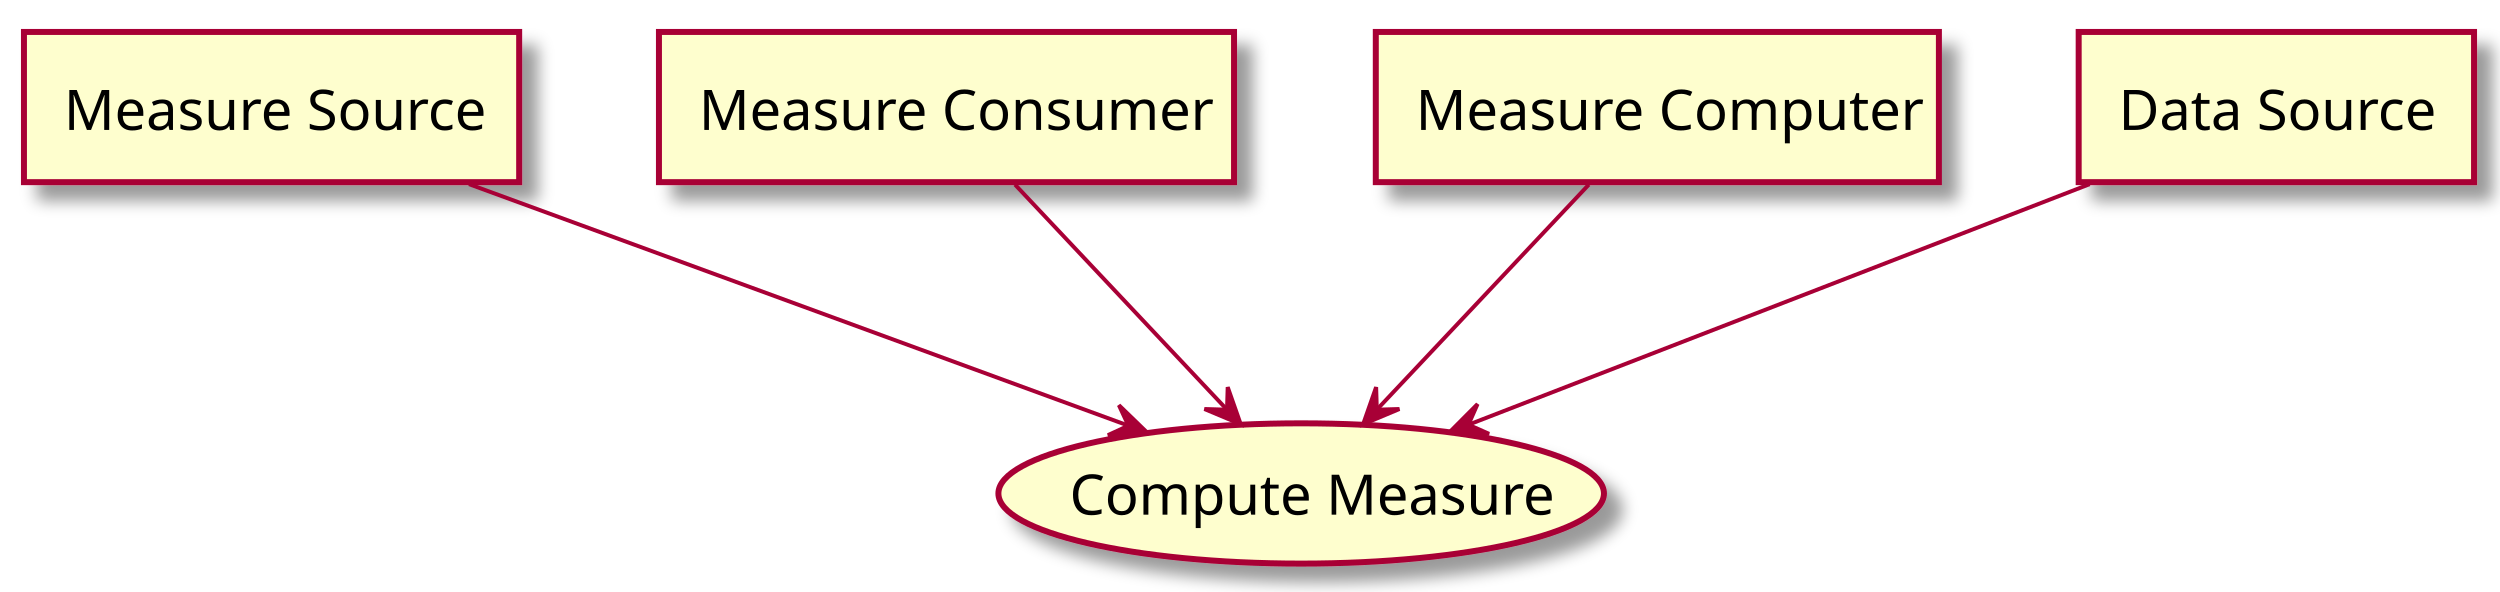
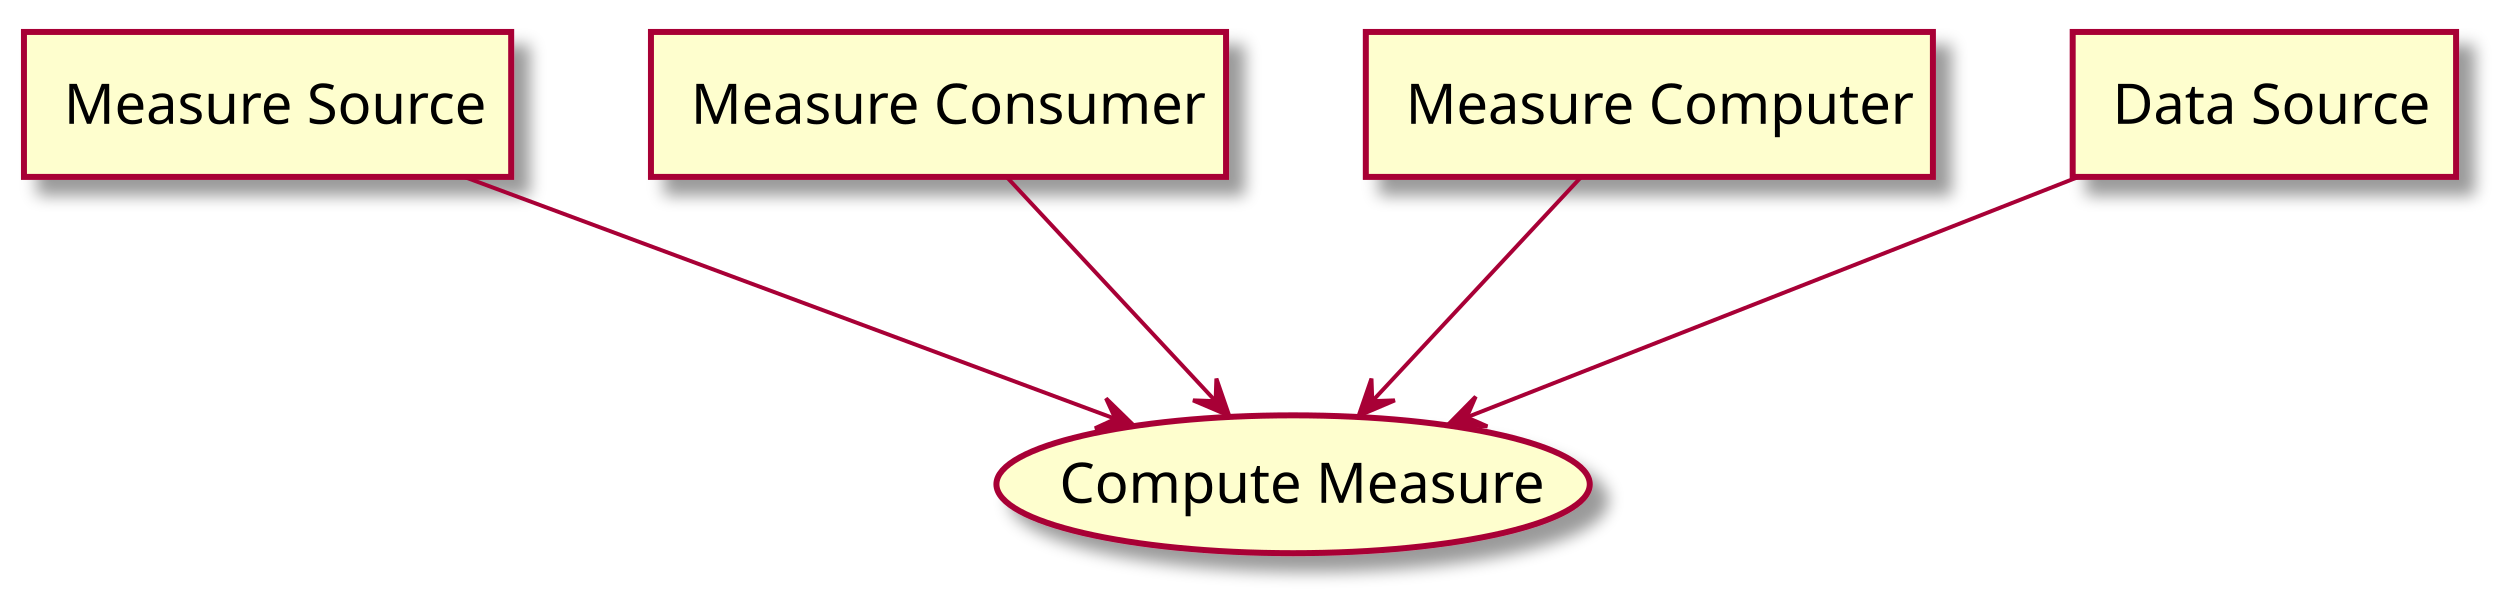
- <svg xmlns="http://www.w3.org/2000/svg" contentScriptType="application/ecmascript" contentStyleType="text/css" height="148px" preserveAspectRatio="none" style="width:626px;height:148px;" version="1.1" viewBox="0 0 626 148" width="626px" zoomAndPan="magnify">
+ <svg xmlns="http://www.w3.org/2000/svg" contentScriptType="application/ecmascript" contentStyleType="text/css" height="149px" preserveAspectRatio="none" style="width:626px;height:149px;" version="1.1" viewBox="0 0 626 149" width="626px" zoomAndPan="magnify">
  <defs>
-     <filter height="300%" id="fgtg50r" width="300%" x="-1" y="-1">
+     <filter height="300%" id="fogkftzwrieod" width="300%" x="-1" y="-1">
      <feGaussianBlur result="blurOut" stdDeviation="2.0" />
      <feColorMatrix in="blurOut" result="blurOut2" type="matrix" values="0 0 0 0 0 0 0 0 0 0 0 0 0 0 0 0 0 0 .4 0" />
      <feOffset dx="4.0" dy="4.0" in="blurOut2" result="blurOut3" />
      <feBlend in="SourceGraphic" in2="blurOut3" mode="normal" />
    </filter>
  </defs>
  <g>
-     <rect fill="#FEFECE" filter="url(#fgtg50r)" height="37.609" style="stroke: #A80036; stroke-width: 1.5;" width="124" x="6" y="8" />
-     <text fill="#000000" font-family="sans-serif" font-size="14" lengthAdjust="spacingAndGlyphs" textLength="104" x="16" y="32.533">Measure Source</text>
-     <rect fill="#FEFECE" filter="url(#fgtg50r)" height="37.609" style="stroke: #A80036; stroke-width: 1.5;" width="144" x="165" y="8" />
-     <text fill="#000000" font-family="sans-serif" font-size="14" lengthAdjust="spacingAndGlyphs" textLength="124" x="175" y="32.533">Measure Consumer</text>
-     <rect fill="#FEFECE" filter="url(#fgtg50r)" height="37.609" style="stroke: #A80036; stroke-width: 1.5;" width="141" x="344.5" y="8" />
-     <text fill="#000000" font-family="sans-serif" font-size="14" lengthAdjust="spacingAndGlyphs" textLength="121" x="354.5" y="32.533">Measure Computer</text>
-     <rect fill="#FEFECE" filter="url(#fgtg50r)" height="37.609" style="stroke: #A80036; stroke-width: 1.5;" width="99" x="520.5" y="8" />
-     <text fill="#000000" font-family="sans-serif" font-size="14" lengthAdjust="spacingAndGlyphs" textLength="79" x="530.5" y="32.533">Data Source</text>
-     <ellipse cx="325.815" cy="123.563" fill="#FEFECE" filter="url(#fgtg50r)" rx="75.815" ry="17.563" style="stroke: #A80036; stroke-width: 1.5;" />
-     <text fill="#000000" font-family="sans-serif" font-size="14" lengthAdjust="spacingAndGlyphs" textLength="116" x="267.815" y="128.868">Compute Measure</text>
-     <path d="M117.44,46.109 C165.156,63.586 236.7,89.791 282.359,106.515 " fill="none" style="stroke: #A80036; stroke-width: 1.0;" />
-     <polygon fill="#A80036" points="287.245,108.305,280.17,101.453,282.55,106.585,277.418,108.965,287.245,108.305" style="stroke: #A80036; stroke-width: 1.0;" />
-     <path d="M254.16,46.221 C269.375,62.376 291.553,85.924 307.234,102.575 " fill="none" style="stroke: #A80036; stroke-width: 1.0;" />
-     <polygon fill="#A80036" points="310.675,106.228,307.417,96.934,307.247,102.588,301.593,102.418,310.675,106.228" style="stroke: #A80036; stroke-width: 1.0;" />
-     <path d="M397.84,46.221 C382.625,62.376 360.447,85.924 344.766,102.575 " fill="none" style="stroke: #A80036; stroke-width: 1.0;" />
-     <polygon fill="#A80036" points="341.325,106.228,350.407,102.418,344.753,102.588,344.583,96.934,341.325,106.228" style="stroke: #A80036; stroke-width: 1.0;" />
-     <path d="M523.243,46.109 C478.34,63.499 411.127,89.531 367.919,106.265 " fill="none" style="stroke: #A80036; stroke-width: 1.0;" />
-     <polygon fill="#A80036" points="363.033,108.157,372.87,108.634,367.695,106.35,369.979,101.175,363.033,108.157" style="stroke: #A80036; stroke-width: 1.0;" />
+     <rect fill="#FEFECE" filter="url(#fogkftzwrieod)" height="36.297" style="stroke: #A80036; stroke-width: 1.5;" width="122" x="6" y="8" />
+     <text fill="#000000" font-family="sans-serif" font-size="14" lengthAdjust="spacingAndGlyphs" textLength="102" x="16" y="30.995">Measure Source</text>
+     <rect fill="#FEFECE" filter="url(#fogkftzwrieod)" height="36.297" style="stroke: #A80036; stroke-width: 1.5;" width="144" x="163" y="8" />
+     <text fill="#000000" font-family="sans-serif" font-size="14" lengthAdjust="spacingAndGlyphs" textLength="124" x="173" y="30.995">Measure Consumer</text>
+     <rect fill="#FEFECE" filter="url(#fogkftzwrieod)" height="36.297" style="stroke: #A80036; stroke-width: 1.5;" width="142" x="342" y="8" />
+     <text fill="#000000" font-family="sans-serif" font-size="14" lengthAdjust="spacingAndGlyphs" textLength="122" x="352" y="30.995">Measure Computer</text>
+     <rect fill="#FEFECE" filter="url(#fogkftzwrieod)" height="36.297" style="stroke: #A80036; stroke-width: 1.5;" width="96" x="519" y="8" />
+     <text fill="#000000" font-family="sans-serif" font-size="14" lengthAdjust="spacingAndGlyphs" textLength="76" x="529" y="30.995">Data Source</text>
+     <ellipse cx="323.789" cy="121.258" fill="#FEFECE" filter="url(#fogkftzwrieod)" rx="74.289" ry="17.258" style="stroke: #A80036; stroke-width: 1.5;" />
+     <text fill="#000000" font-family="sans-serif" font-size="14" lengthAdjust="spacingAndGlyphs" textLength="117" x="265.289" y="125.906">Compute Measure</text>
+     <path d="M115.642,44.075 C162.678,61.553 233.364,87.82 279.095,104.814 " fill="none" id="MeasureSource-COMPUTE-MX" style="stroke: #A80036; stroke-width: 1.0;" />
+     <polygon fill="#A80036" points="283.992,106.633,276.949,99.749,279.305,104.891,274.162,107.248,283.992,106.633" style="stroke: #A80036; stroke-width: 1.0;" />
+     <path d="M252.16,44.413 C267.094,60.438 288.734,83.658 304.357,100.422 " fill="none" id="MeasureConsumer-COMPUTE-MX" style="stroke: #A80036; stroke-width: 1.0;" />
+     <polygon fill="#A80036" points="307.792,104.109,304.583,94.797,304.384,100.451,298.73,100.252,307.792,104.109" style="stroke: #A80036; stroke-width: 1.0;" />
+     <path d="M395.84,44.413 C380.906,60.438 359.266,83.658 343.643,100.422 " fill="none" id="MeasureComputer-COMPUTE-MX" style="stroke: #A80036; stroke-width: 1.0;" />
+     <polygon fill="#A80036" points="340.208,104.109,349.27,100.252,343.616,100.451,343.417,94.797,340.208,104.109" style="stroke: #A80036; stroke-width: 1.0;" />
+     <path d="M521.008,44.075 C476.889,61.414 410.764,87.401 367.499,104.405 " fill="none" id="DataSource-COMPUTE-MX" style="stroke: #A80036; stroke-width: 1.0;" />
+     <polygon fill="#A80036" points="362.601,106.33,372.44,106.76,367.255,104.501,369.514,99.315,362.601,106.33" style="stroke: #A80036; stroke-width: 1.0;" />
  </g>
</svg>
